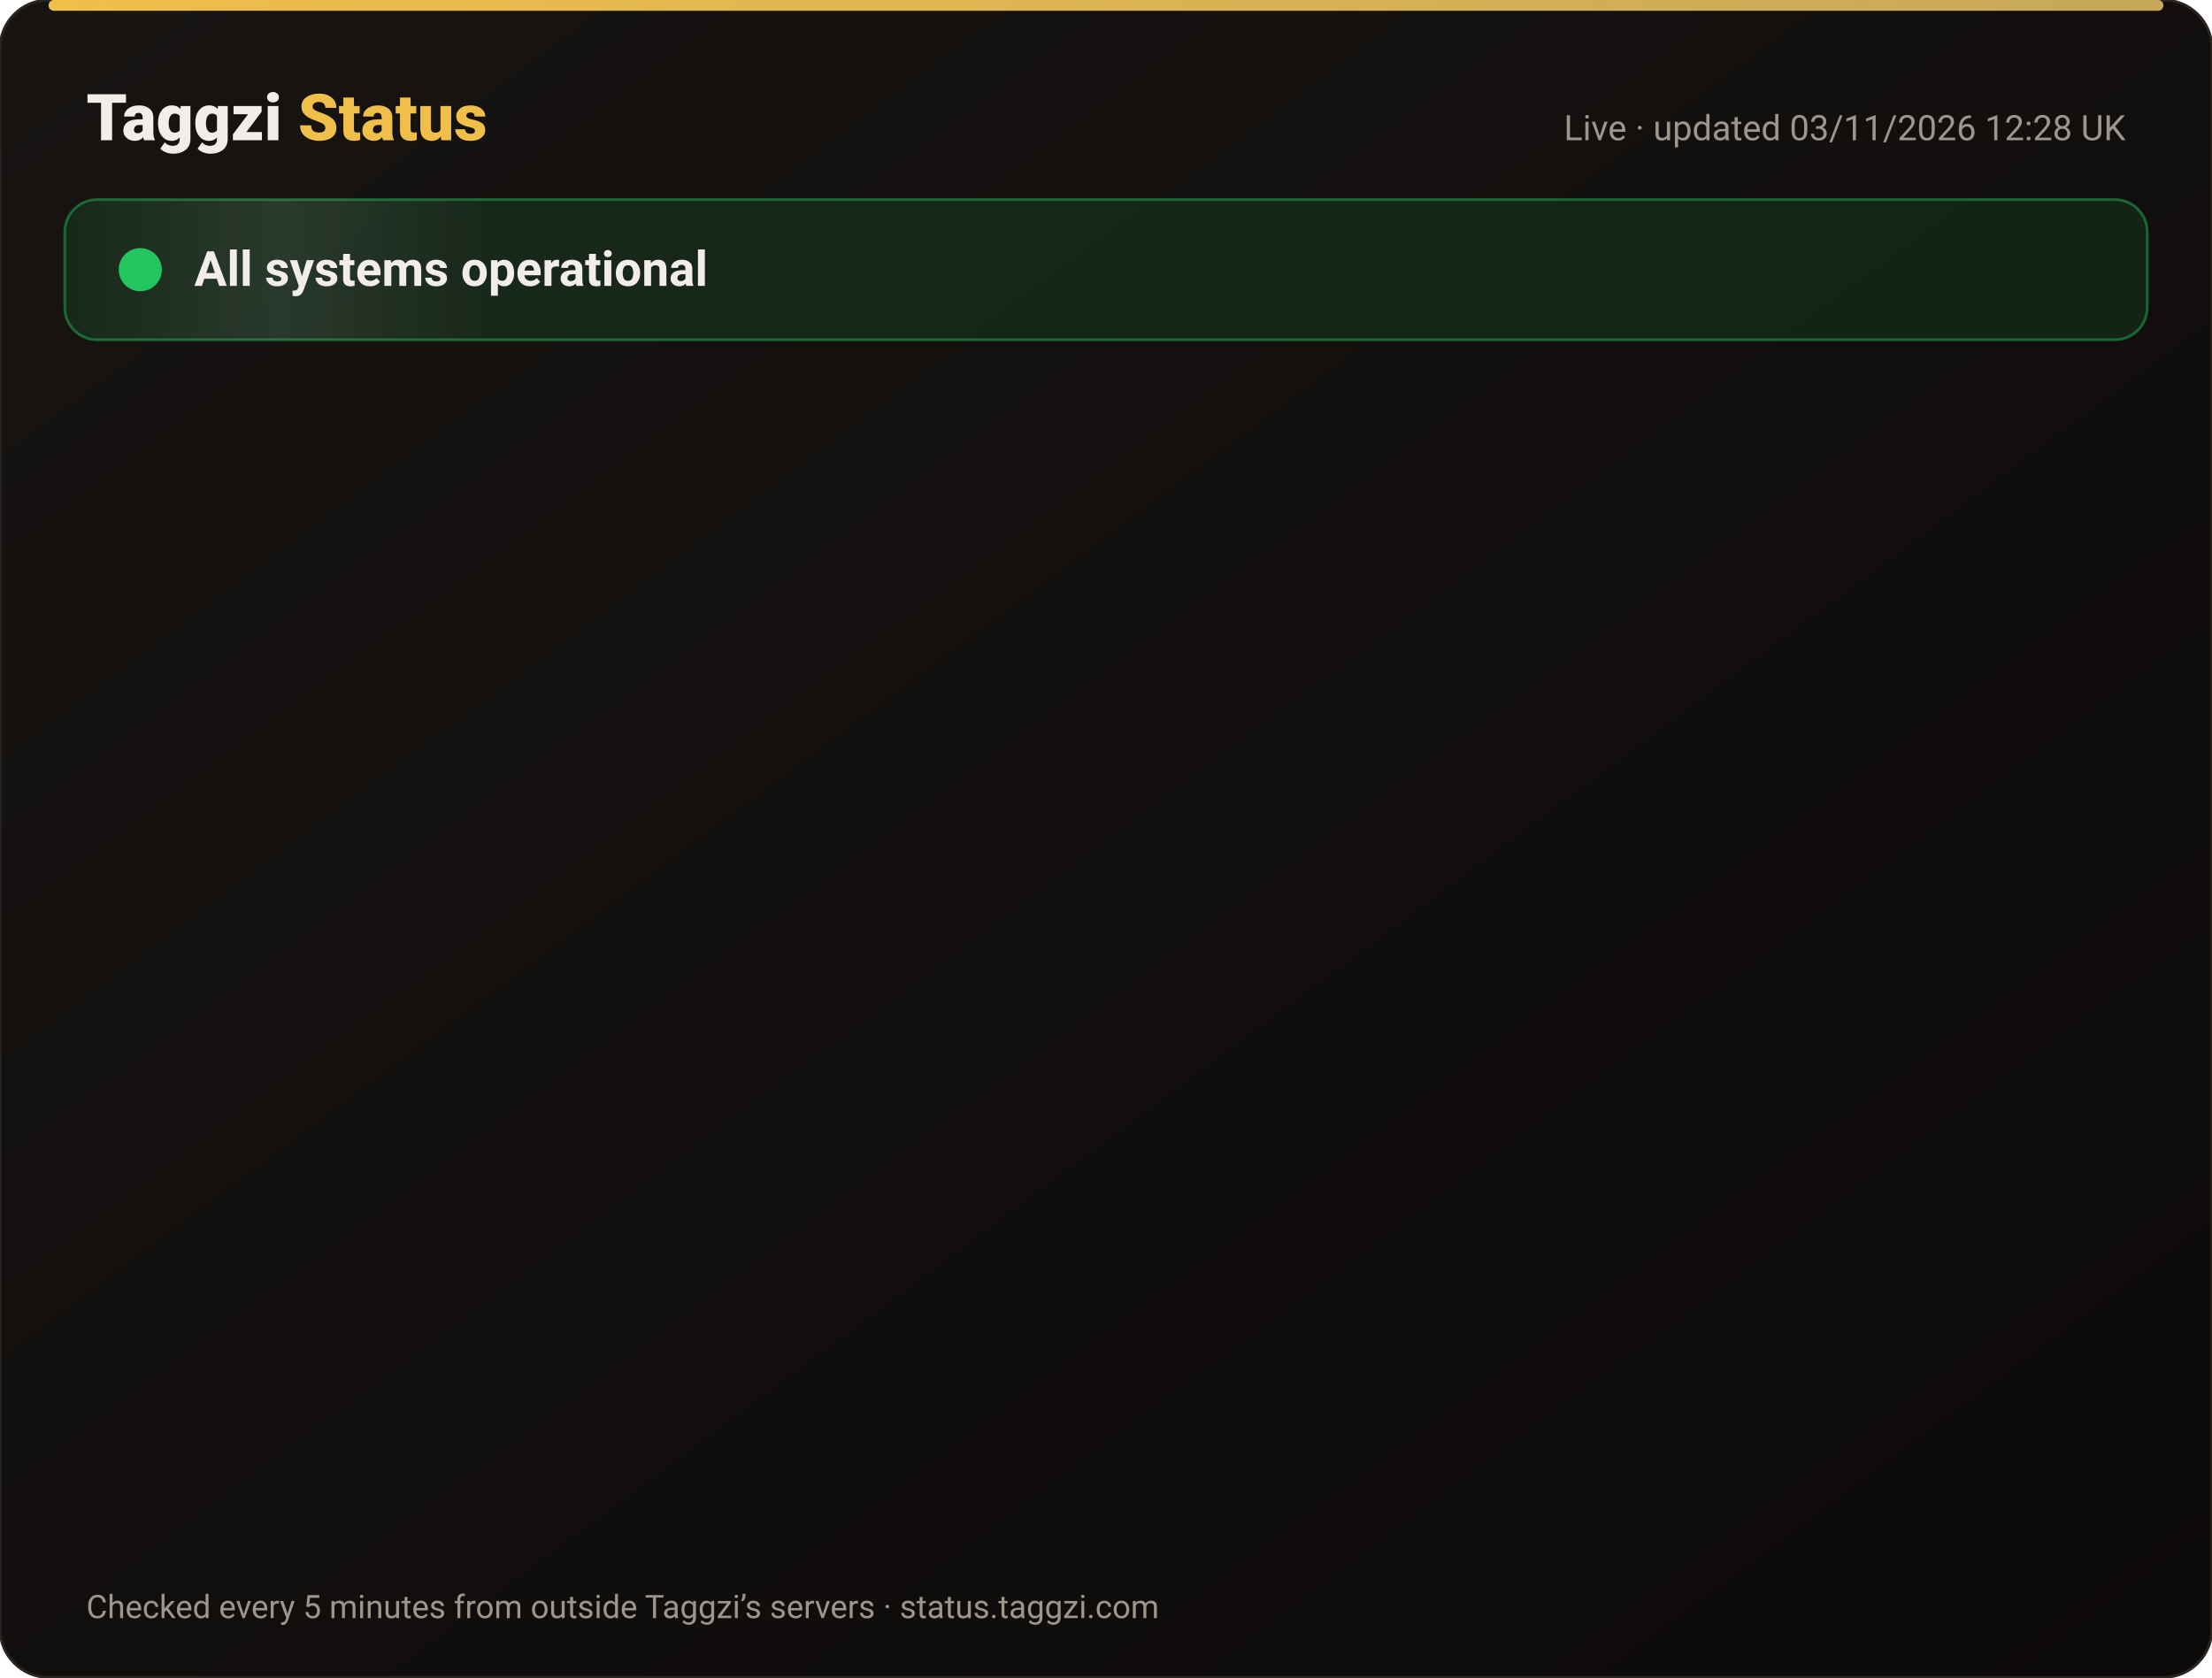
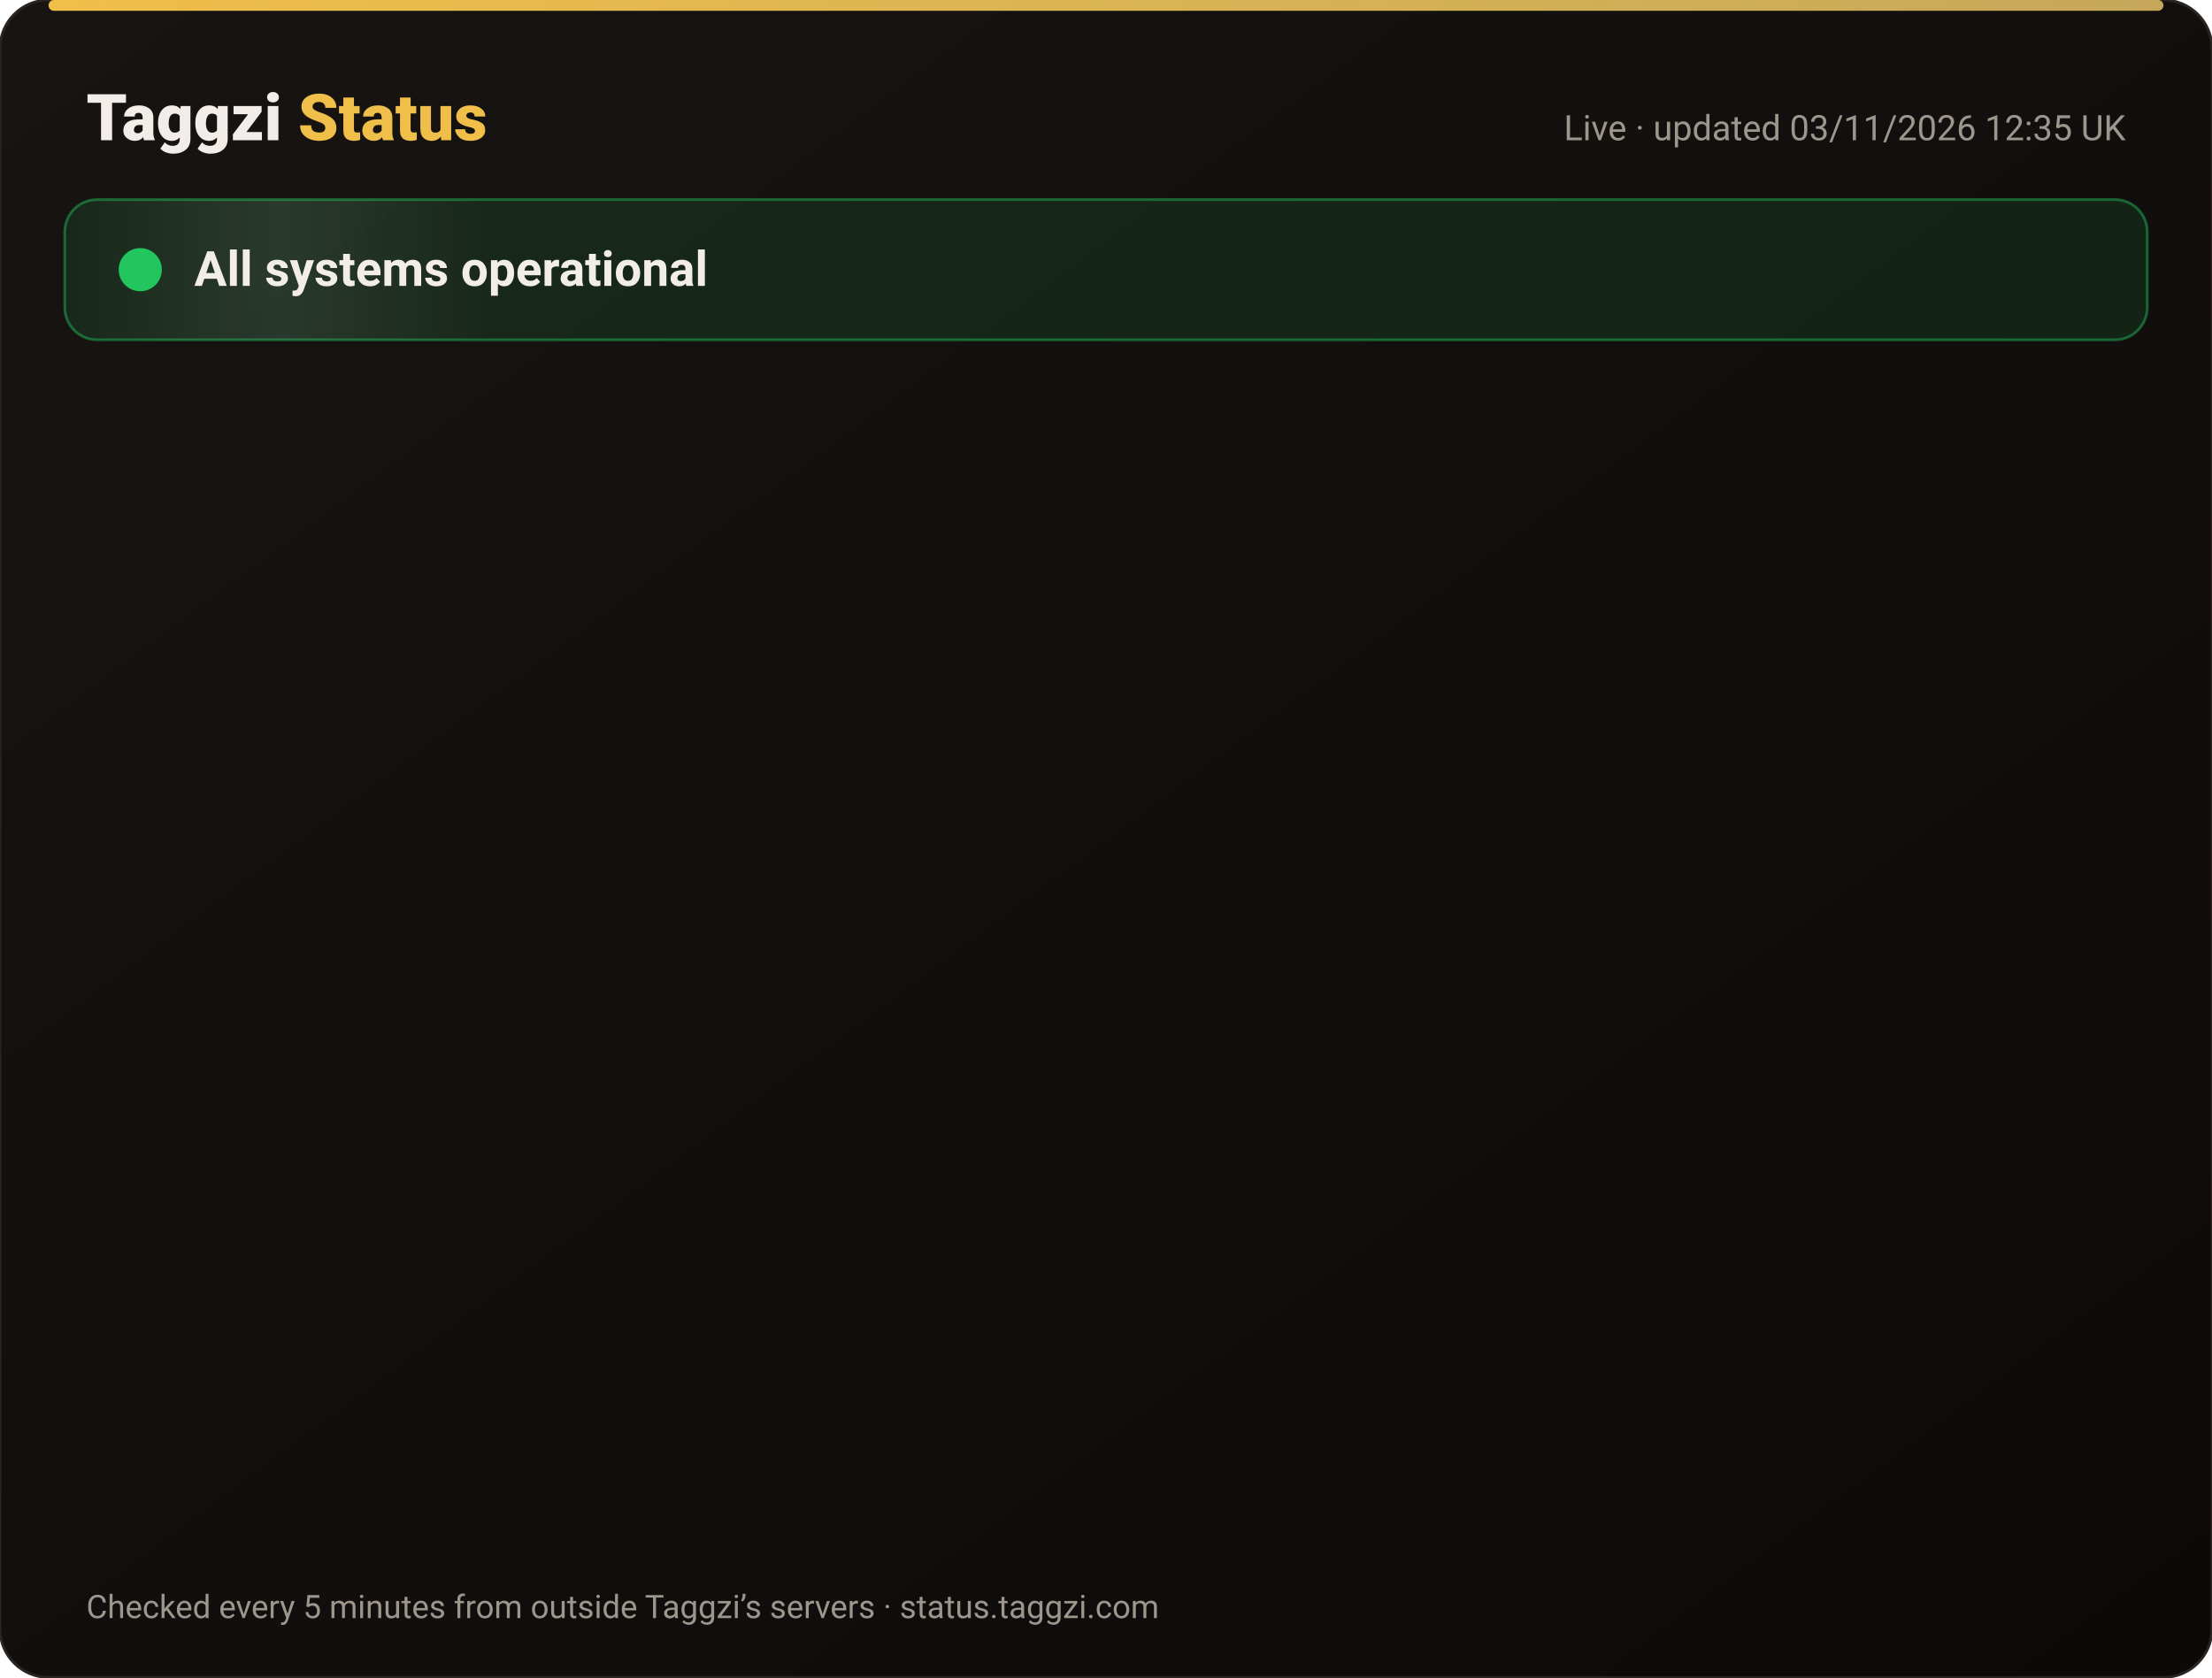
<svg xmlns="http://www.w3.org/2000/svg" width="820" height="622" viewBox="0 0 820 622" font-family="-apple-system,Segoe UI,Roboto,Helvetica,Arial,sans-serif">
  <defs>
    <linearGradient id="bg" x1="0" y1="0" x2="1" y2="1">
      <stop offset="0" stop-color="#171412" />
      <stop offset="1" stop-color="#0C0A09" />
    </linearGradient>
    <linearGradient id="gold" x1="0" x2="1">
      <stop offset="0" stop-color="#F0BF4A" />
      <stop offset="1" stop-color="#c6a85b" />
    </linearGradient>
    <linearGradient id="shine" x1="0" x2="1">
      <stop offset="0" stop-color="#fff" stop-opacity="0" />
      <stop offset=".5" stop-color="#fff" stop-opacity=".08" />
      <stop offset="1" stop-color="#fff" stop-opacity="0" />
    </linearGradient>
  </defs>
  <rect width="820" height="622" rx="18" fill="url(#bg)" stroke="#2a2521" />
  <rect x="18" y="0" width="784" height="4" rx="2" fill="url(#gold)" />
  <text x="32" y="52" font-size="24" font-weight="800" fill="#F2EDE8">Taggzi <tspan fill="#F0BF4A">Status</tspan>
  </text>
-   <text x="788" y="52" font-size="13" fill="#9C968C" text-anchor="end">Live · updated 03/11/2026 12:28 UK</text>
+   <text x="788" y="52" font-size="13" fill="#9C968C" text-anchor="end">Live · updated 03/11/2026 12:35 UK</text>
  <rect x="24" y="74" width="772" height="52" rx="12" fill="#22c55e" fill-opacity=".12" stroke="#22c55e" stroke-opacity=".45" />
  <rect x="24" y="74" width="160" height="52" rx="12" fill="url(#shine)">
    <animate attributeName="x" from="-160" to="820" dur="4s" repeatCount="indefinite" />
  </rect>
  <circle cx="52" cy="100" r="7" fill="#22c55e" />
  <circle cx="52" cy="100" r="7" fill="none" stroke="#22c55e" stroke-width="2">
    <animate attributeName="r" values="7;15;7" dur="2s" repeatCount="indefinite" />
    <animate attributeName="opacity" values=".9;0;.9" dur="2s" repeatCount="indefinite" />
  </circle>
  <text x="72" y="106" font-size="18" font-weight="700" fill="#F2EDE8">All systems operational</text>
  <g opacity="0">
    <animate attributeName="opacity" from="0" to="1" begin="0.00s" dur=".6s" fill="freeze" />
    <line x1="32" y1="188" x2="788" y2="188" stroke="#2a2521" />
    <circle cx="44" cy="166" r="6" fill="#22c55e">
      <animate attributeName="opacity" values="1;.45;1" dur="2.4s" begin="0.00s" repeatCount="indefinite" />
    </circle>
    <text x="62" y="171" font-size="15" font-weight="650" fill="#F2EDE8">Website</text>
    <text x="630" y="171" font-size="13" fill="#9C968C" text-anchor="end">99.96% uptime</text>
    <rect x="648" y="154" width="140" height="24" rx="12" fill="#22c55e" fill-opacity=".14" stroke="#22c55e" stroke-opacity=".5" />
    <text x="718" y="171" font-size="12" font-weight="700" fill="#22c55e" text-anchor="middle">Operational</text>
  </g>
  <g opacity="0">
    <animate attributeName="opacity" from="0" to="1" begin="0.15s" dur=".6s" fill="freeze" />
    <line x1="32" y1="234" x2="788" y2="234" stroke="#2a2521" />
    <circle cx="44" cy="212" r="6" fill="#22c55e">
      <animate attributeName="opacity" values="1;.45;1" dur="2.4s" begin="0.15s" repeatCount="indefinite" />
    </circle>
    <text x="62" y="217" font-size="15" font-weight="650" fill="#F2EDE8">Tag scans</text>
    <text x="630" y="217" font-size="13" fill="#9C968C" text-anchor="end">99.96% uptime</text>
    <rect x="648" y="200" width="140" height="24" rx="12" fill="#22c55e" fill-opacity=".14" stroke="#22c55e" stroke-opacity=".5" />
    <text x="718" y="217" font-size="12" font-weight="700" fill="#22c55e" text-anchor="middle">Operational</text>
  </g>
  <g opacity="0">
    <animate attributeName="opacity" from="0" to="1" begin="0.30s" dur=".6s" fill="freeze" />
    <line x1="32" y1="280" x2="788" y2="280" stroke="#2a2521" />
    <circle cx="44" cy="258" r="6" fill="#22c55e">
      <animate attributeName="opacity" values="1;.45;1" dur="2.4s" begin="0.30s" repeatCount="indefinite" />
    </circle>
    <text x="62" y="263" font-size="15" font-weight="650" fill="#F2EDE8">Manual tag lookup</text>
    <text x="630" y="263" font-size="13" fill="#9C968C" text-anchor="end">99.96% uptime</text>
    <rect x="648" y="246" width="140" height="24" rx="12" fill="#22c55e" fill-opacity=".14" stroke="#22c55e" stroke-opacity=".5" />
    <text x="718" y="263" font-size="12" font-weight="700" fill="#22c55e" text-anchor="middle">Operational</text>
  </g>
  <g opacity="0">
    <animate attributeName="opacity" from="0" to="1" begin="0.45s" dur=".6s" fill="freeze" />
    <line x1="32" y1="326" x2="788" y2="326" stroke="#2a2521" />
    <circle cx="44" cy="304" r="6" fill="#22c55e">
      <animate attributeName="opacity" values="1;.45;1" dur="2.4s" begin="0.45s" repeatCount="indefinite" />
    </circle>
    <text x="62" y="309" font-size="15" font-weight="650" fill="#F2EDE8">App &amp; login</text>
    <text x="630" y="309" font-size="13" fill="#9C968C" text-anchor="end">99.96% uptime</text>
    <rect x="648" y="292" width="140" height="24" rx="12" fill="#22c55e" fill-opacity=".14" stroke="#22c55e" stroke-opacity=".5" />
    <text x="718" y="309" font-size="12" font-weight="700" fill="#22c55e" text-anchor="middle">Operational</text>
  </g>
  <g opacity="0">
    <animate attributeName="opacity" from="0" to="1" begin="0.60s" dur=".6s" fill="freeze" />
    <line x1="32" y1="372" x2="788" y2="372" stroke="#2a2521" />
    <circle cx="44" cy="350" r="6" fill="#22c55e">
      <animate attributeName="opacity" values="1;.45;1" dur="2.4s" begin="0.60s" repeatCount="indefinite" />
    </circle>
    <text x="62" y="355" font-size="15" font-weight="650" fill="#F2EDE8">Community alerts</text>
    <text x="630" y="355" font-size="13" fill="#9C968C" text-anchor="end">99.96% uptime</text>
    <rect x="648" y="338" width="140" height="24" rx="12" fill="#22c55e" fill-opacity=".14" stroke="#22c55e" stroke-opacity=".5" />
    <text x="718" y="355" font-size="12" font-weight="700" fill="#22c55e" text-anchor="middle">Operational</text>
  </g>
  <g opacity="0">
    <animate attributeName="opacity" from="0" to="1" begin="0.75s" dur=".6s" fill="freeze" />
    <line x1="32" y1="418" x2="788" y2="418" stroke="#2a2521" />
    <circle cx="44" cy="396" r="6" fill="#22c55e">
      <animate attributeName="opacity" values="1;.45;1" dur="2.4s" begin="0.75s" repeatCount="indefinite" />
    </circle>
    <text x="62" y="401" font-size="15" font-weight="650" fill="#F2EDE8">Private calling</text>
    <text x="630" y="401" font-size="13" fill="#9C968C" text-anchor="end">99.96% uptime</text>
    <rect x="648" y="384" width="140" height="24" rx="12" fill="#22c55e" fill-opacity=".14" stroke="#22c55e" stroke-opacity=".5" />
    <text x="718" y="401" font-size="12" font-weight="700" fill="#22c55e" text-anchor="middle">Operational</text>
  </g>
  <g opacity="0">
    <animate attributeName="opacity" from="0" to="1" begin="0.90s" dur=".6s" fill="freeze" />
    <line x1="32" y1="464" x2="788" y2="464" stroke="#2a2521" />
    <circle cx="44" cy="442" r="6" fill="#22c55e">
      <animate attributeName="opacity" values="1;.45;1" dur="2.4s" begin="0.90s" repeatCount="indefinite" />
    </circle>
    <text x="62" y="447" font-size="15" font-weight="650" fill="#F2EDE8">Payments</text>
    <text x="630" y="447" font-size="13" fill="#9C968C" text-anchor="end">99.95% uptime</text>
    <rect x="648" y="430" width="140" height="24" rx="12" fill="#22c55e" fill-opacity=".14" stroke="#22c55e" stroke-opacity=".5" />
    <text x="718" y="447" font-size="12" font-weight="700" fill="#22c55e" text-anchor="middle">Operational</text>
  </g>
  <g opacity="0">
    <animate attributeName="opacity" from="0" to="1" begin="1.05s" dur=".6s" fill="freeze" />
    <line x1="32" y1="510" x2="788" y2="510" stroke="#2a2521" />
    <circle cx="44" cy="488" r="6" fill="#22c55e">
      <animate attributeName="opacity" values="1;.45;1" dur="2.4s" begin="1.05s" repeatCount="indefinite" />
    </circle>
    <text x="62" y="493" font-size="15" font-weight="650" fill="#F2EDE8">Email &amp; support</text>
    <text x="630" y="493" font-size="13" fill="#9C968C" text-anchor="end">99.96% uptime</text>
    <rect x="648" y="476" width="140" height="24" rx="12" fill="#22c55e" fill-opacity=".14" stroke="#22c55e" stroke-opacity=".5" />
    <text x="718" y="493" font-size="12" font-weight="700" fill="#22c55e" text-anchor="middle">Operational</text>
  </g>
  <g opacity="0">
    <animate attributeName="opacity" from="0" to="1" begin="1.20s" dur=".6s" fill="freeze" />
    <line x1="32" y1="556" x2="788" y2="556" stroke="#2a2521" />
    <circle cx="44" cy="534" r="6" fill="#22c55e">
      <animate attributeName="opacity" values="1;.45;1" dur="2.4s" begin="1.20s" repeatCount="indefinite" />
    </circle>
    <text x="62" y="539" font-size="15" font-weight="650" fill="#F2EDE8">Secure connection (SSL)</text>
    <text x="630" y="539" font-size="13" fill="#9C968C" text-anchor="end">100.00% uptime</text>
    <rect x="648" y="522" width="140" height="24" rx="12" fill="#22c55e" fill-opacity=".14" stroke="#22c55e" stroke-opacity=".5" />
    <text x="718" y="539" font-size="12" font-weight="700" fill="#22c55e" text-anchor="middle">Operational</text>
  </g>
  <text x="32" y="600" font-size="12" fill="#9C968C">Checked every 5 minutes from outside Taggzi’s servers · status.taggzi.com</text>
</svg>
